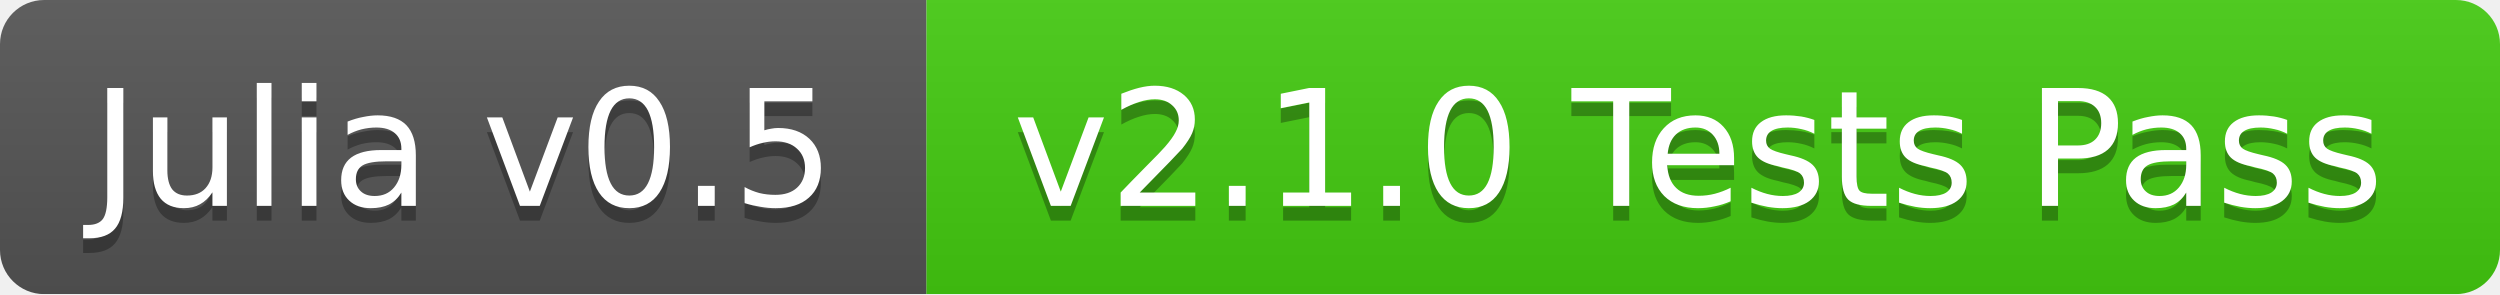
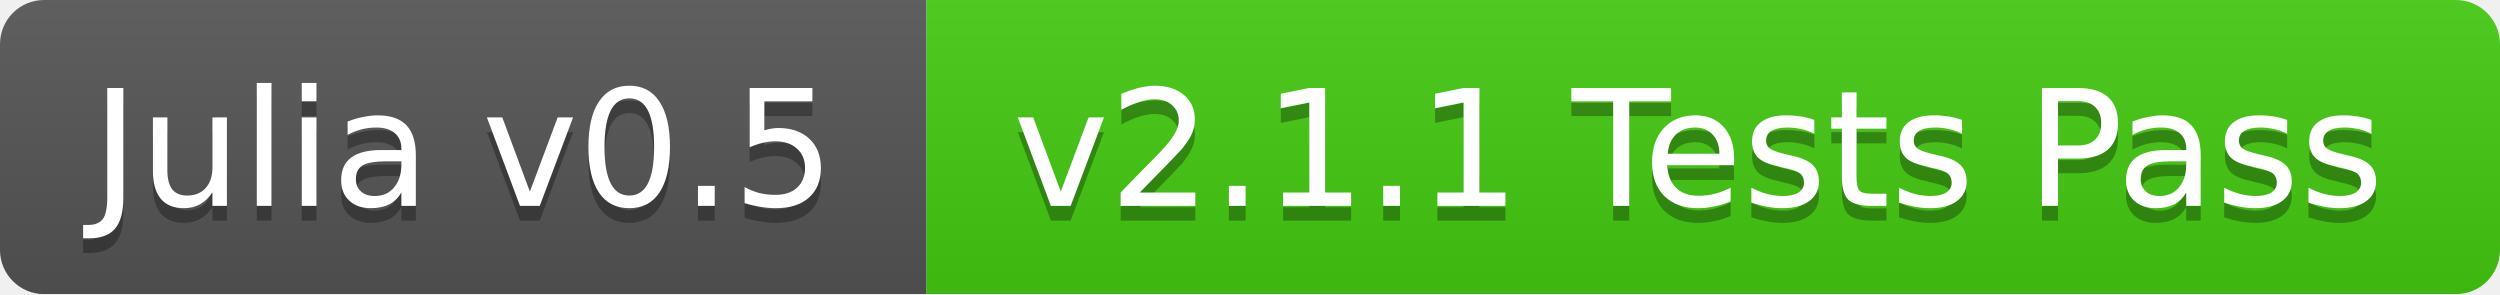
<svg xmlns="http://www.w3.org/2000/svg" width="170" height="20">
  <linearGradient id="b" x2="0" y2="100%">
    <stop offset="0" stop-color="#bbb" stop-opacity=".1" />
    <stop offset="1" stop-opacity=".1" />
  </linearGradient>
  <mask id="a">
    <rect width="170" height="20" rx="3" fill="#fff" />
  </mask>
  <g mask="url(#a)">
    <path fill="#555" d="M0 0h63v20H0z" />
    <path fill="#4c1" d="M63 0h107v20H63z" />
    <path fill="url(#b)" d="M0 0h170v20H0z" />
  </g>
  <g fill="#fff" text-anchor="middle" font-family="DejaVu Sans,Verdana,Geneva,sans-serif" font-size="11">
    <text x="31.5" y="15" fill="#010101" fill-opacity=".3">Julia v0.5</text>
    <text x="31.5" y="14">Julia v0.5</text>
-     <text x="115.5" y="15" fill="#010101" fill-opacity=".3">v2.1.0 Tests Pass</text>
-     <text x="115.5" y="14">v2.1.0 Tests Pass</text>
+     <text x="115.5" y="15" fill="#010101" fill-opacity=".3">v2.1.1 Tests Pass</text>
+     <text x="115.5" y="14">v2.1.1 Tests Pass</text>
  </g>
</svg>
